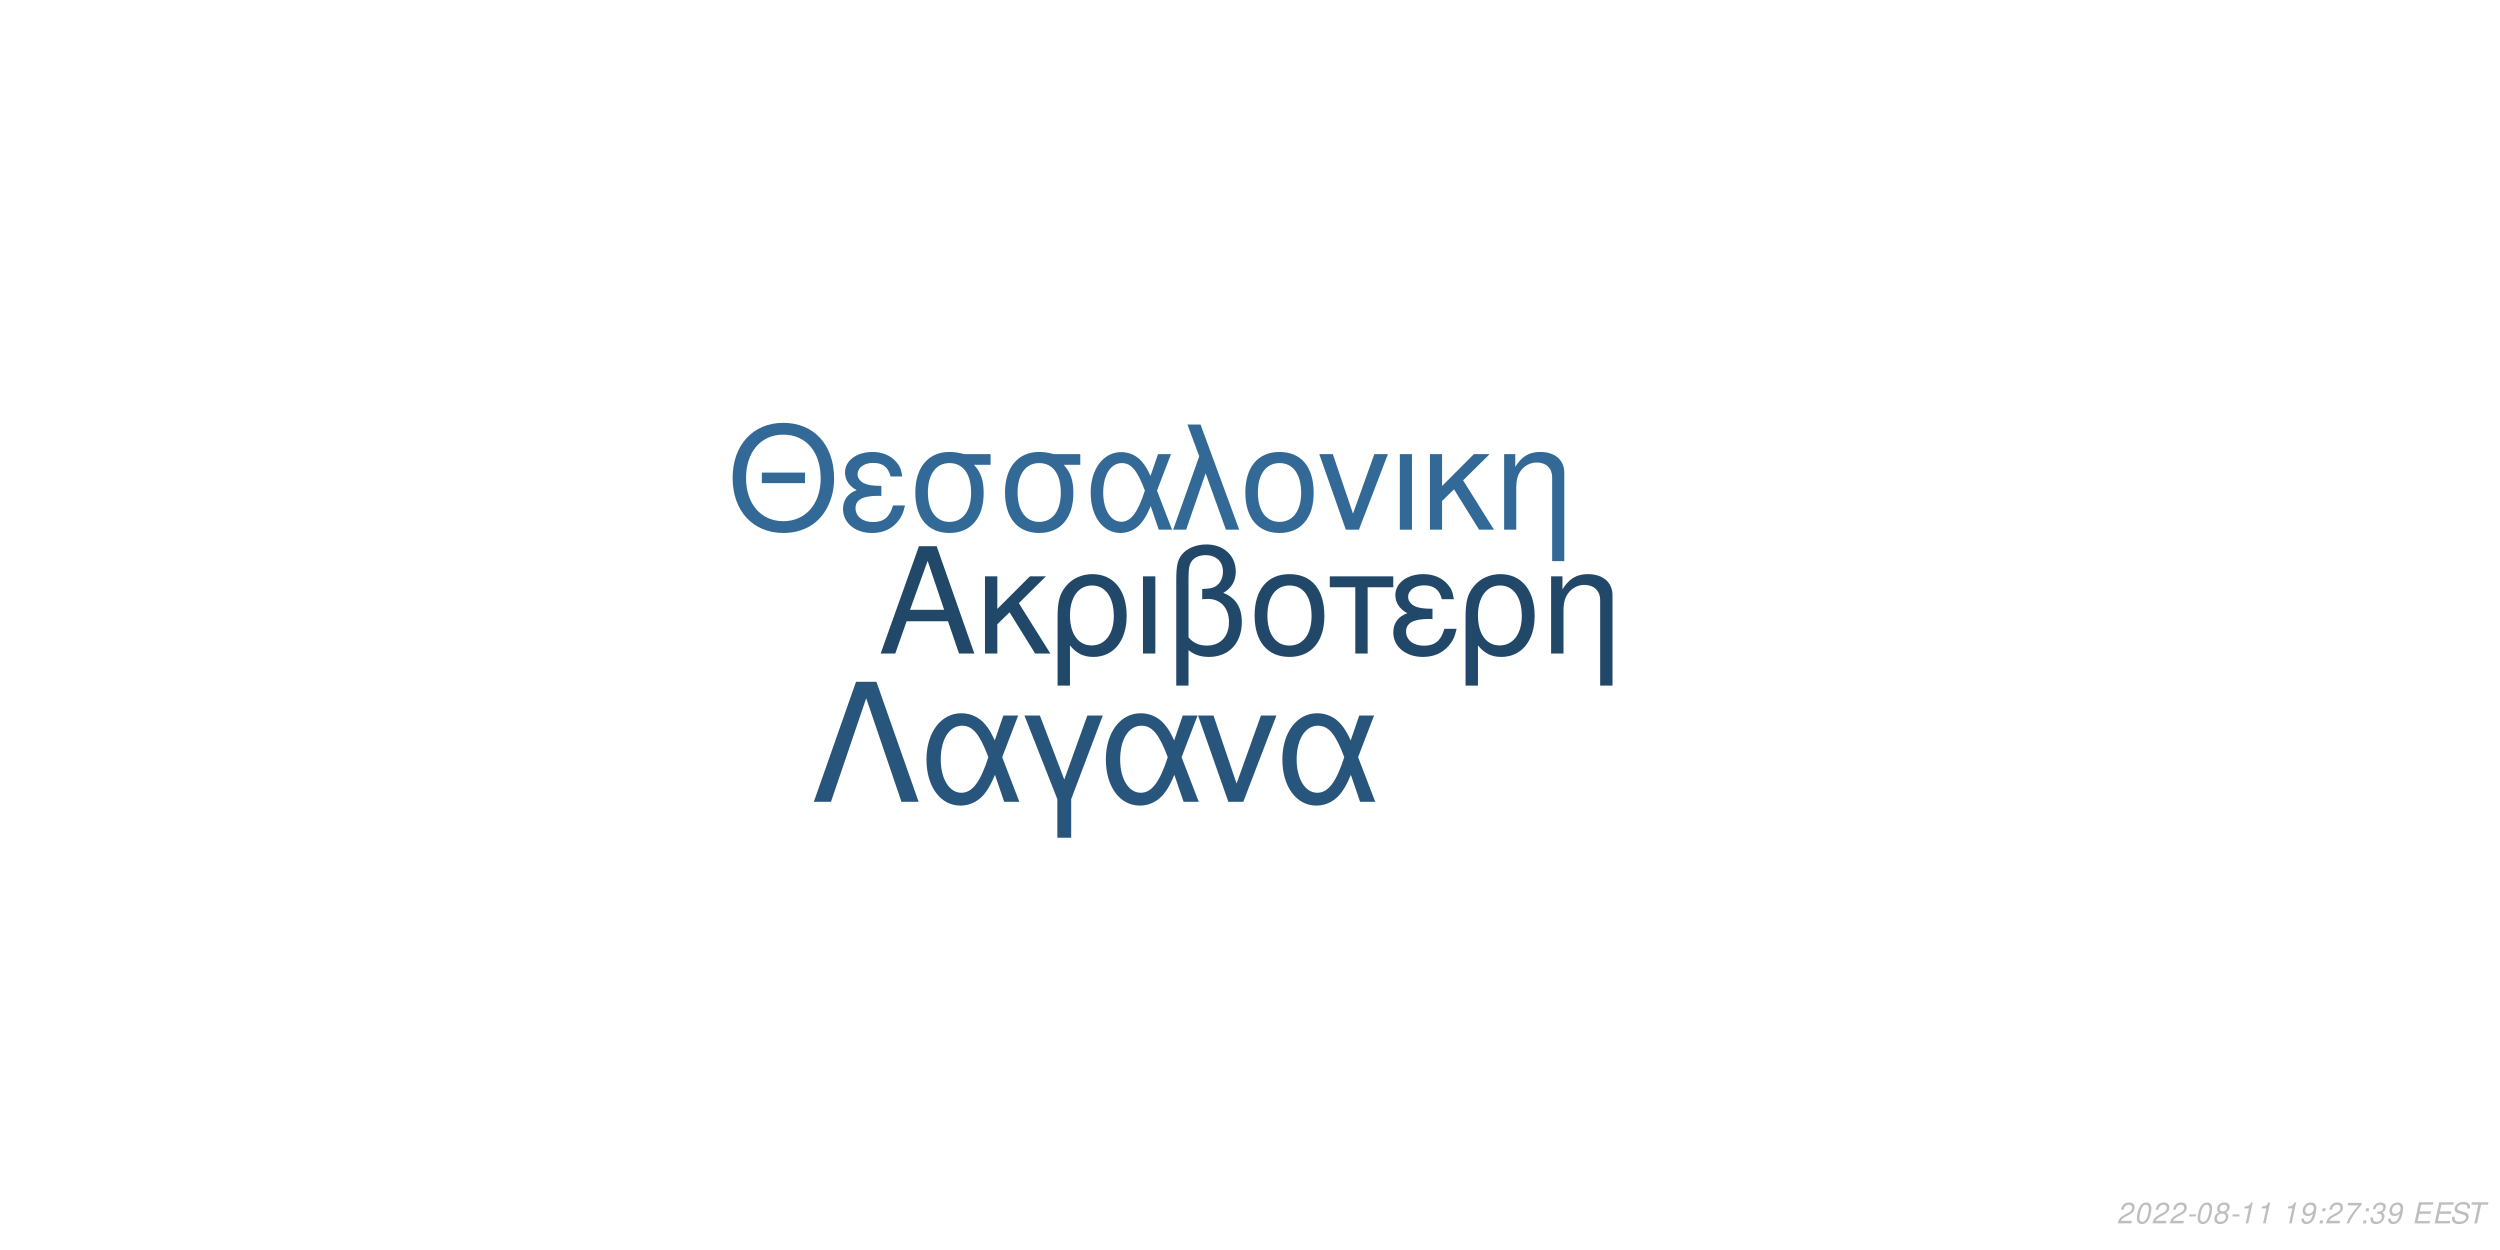
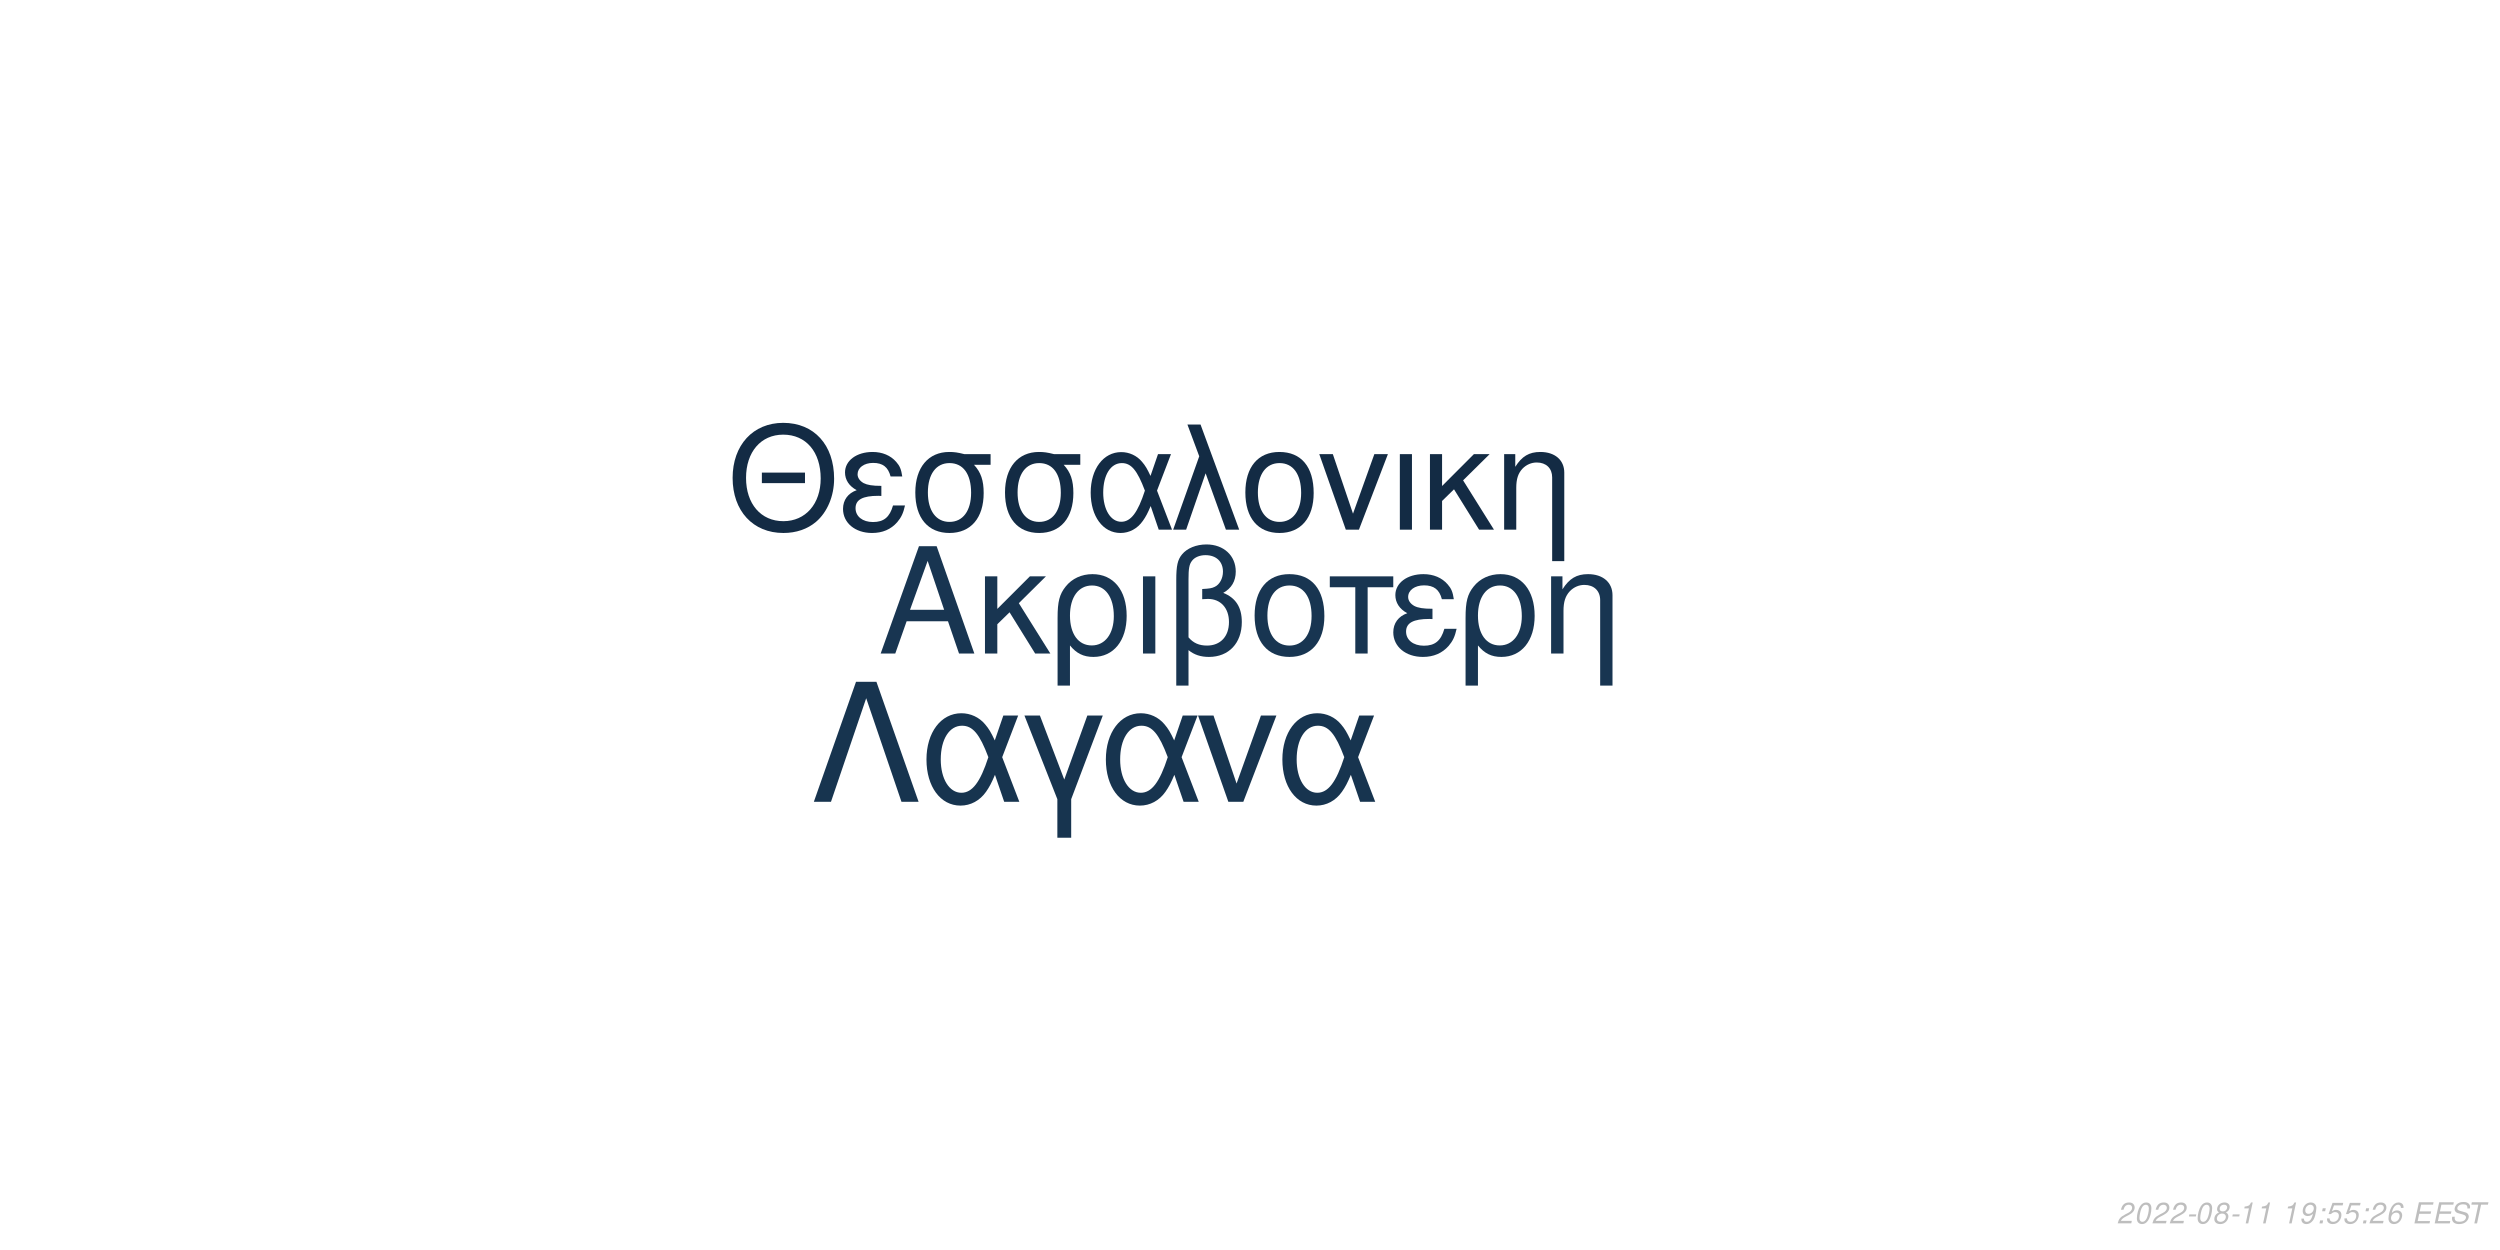
<svg xmlns="http://www.w3.org/2000/svg" xmlns:xlink="http://www.w3.org/1999/xlink" width="864pt" height="432pt" viewBox="0 0 864 432" version="1.1">
  <defs>
    <g>
      <symbol overflow="visible" id="glyph0-0">
        <path style="stroke:none;" d="" />
      </symbol>
      <symbol overflow="visible" id="glyph0-1">
        <path style="stroke:none;" d="M 24.125 -11.141 L 27.938 0 L 33.234 0 L 20.203 -37.094 L 14.094 -37.094 L 0.859 0 L 5.906 0 L 9.828 -11.141 Z M 22.797 -15.109 L 11 -15.109 L 17.094 -32.016 Z M 22.797 -15.109 " />
      </symbol>
      <symbol overflow="visible" id="glyph0-2">
        <path style="stroke:none;" d="M 7.172 -15.422 L 7.172 -26.672 L 2.906 -26.672 L 2.906 0 L 7.172 0 L 7.172 -10.125 L 11.406 -14.25 L 20.25 0 L 25.5 0 L 14.609 -17.406 L 23.969 -26.672 L 18.422 -26.672 Z M 7.172 -15.422 " />
      </symbol>
      <symbol overflow="visible" id="glyph0-3">
        <path style="stroke:none;" d="M 3 11.094 L 7.281 11.094 L 7.281 -2.797 C 9.516 -0.047 11.953 1.172 15.375 1.172 C 22.344 1.172 26.875 -4.422 26.875 -13.031 C 26.875 -21.891 22.297 -27.438 15.062 -27.438 C 11.297 -27.438 7.984 -25.906 5.797 -23.156 C 3.672 -20.516 3 -17.969 3 -12.359 Z M 14.906 -23.516 C 19.547 -23.516 22.438 -19.438 22.438 -12.922 C 22.438 -6.812 19.391 -2.797 14.812 -2.797 C 10.172 -2.797 7.281 -6.766 7.281 -13.125 C 7.281 -19.484 10.234 -23.516 14.906 -23.516 Z M 14.906 -23.516 " />
      </symbol>
      <symbol overflow="visible" id="glyph0-4">
        <path style="stroke:none;" d="M 3.516 0 L 7.781 0 L 7.781 -26.672 L 3.516 -26.672 Z M 3.516 0 " />
      </symbol>
      <symbol overflow="visible" id="glyph0-5">
        <path style="stroke:none;" d="M 4.016 11.094 L 8.25 11.094 L 8.25 -1.172 C 10.172 0.406 12.422 1.172 15.312 1.172 C 22.188 1.172 26.672 -3.609 26.672 -10.891 C 26.672 -15.984 24.578 -19.234 20.25 -20.969 C 23.109 -22.547 24.578 -25.031 24.578 -28.344 C 24.578 -33.844 20.406 -37.703 14.453 -37.703 C 10.938 -37.703 7.734 -36.391 6 -34.25 C 4.484 -32.422 4.016 -30.328 4.016 -25.391 Z M 8.25 -25.656 C 8.25 -29.359 8.5 -30.844 9.469 -32.062 C 10.375 -33.281 12.156 -34 14.094 -34 C 17.812 -34 20.156 -31.812 20.156 -28.297 C 20.156 -25.953 18.984 -23.812 17.297 -23.047 C 16.281 -22.547 15.469 -22.438 12.984 -22.297 L 12.984 -18.781 C 13.734 -18.828 14.344 -18.875 14.969 -18.875 C 19.344 -18.875 22.234 -15.719 22.234 -10.891 C 22.234 -5.906 19.281 -2.75 14.656 -2.75 C 11.953 -2.75 9.922 -3.609 8.25 -5.594 Z M 8.25 -25.656 " />
      </symbol>
      <symbol overflow="visible" id="glyph0-6">
        <path style="stroke:none;" d="M 14.094 -27.438 C 6.562 -27.438 2.094 -22.094 2.094 -13.125 C 2.094 -4.125 6.562 1.172 14.141 1.172 C 21.672 1.172 26.203 -4.172 26.203 -12.922 C 26.203 -22.188 21.828 -27.438 14.094 -27.438 Z M 14.141 -23.516 C 18.938 -23.516 21.781 -19.594 21.781 -12.984 C 21.781 -6.672 18.828 -2.75 14.141 -2.75 C 9.422 -2.75 6.516 -6.672 6.516 -13.125 C 6.516 -19.594 9.422 -23.516 14.141 -23.516 Z M 14.141 -23.516 " />
      </symbol>
      <symbol overflow="visible" id="glyph0-7">
        <path style="stroke:none;" d="M 7.891 0 L 12.156 0 L 12.156 -22.906 L 21.016 -22.906 L 21.016 -26.672 L -0.922 -26.672 L -0.922 -22.906 L 7.891 -22.906 Z M 7.891 0 " />
      </symbol>
      <symbol overflow="visible" id="glyph0-8">
        <path style="stroke:none;" d="M 14.562 -15.469 C 11.344 -15.469 9.562 -15.781 8.297 -16.438 C 6.922 -17.203 6.156 -18.328 6.156 -19.547 C 6.156 -21.891 8.453 -23.562 11.656 -23.562 C 15.062 -23.562 16.953 -22.094 17.812 -18.781 L 21.938 -18.781 C 21.578 -21.266 21.062 -22.5 19.797 -23.922 C 17.812 -26.203 14.906 -27.438 11.453 -27.438 C 5.797 -27.438 1.734 -24.375 1.734 -20.203 C 1.734 -17.609 3.156 -15.375 5.859 -13.938 C 2.797 -12.875 1.016 -10.484 1.016 -7.328 C 1.016 -2.391 5.297 1.172 11.25 1.172 C 14.969 1.172 17.906 -0.109 20.156 -2.641 C 21.578 -4.328 22.297 -5.797 22.906 -8.547 L 18.672 -8.547 C 17.5 -4.422 15.422 -2.703 11.609 -2.703 C 7.938 -2.703 5.438 -4.688 5.438 -7.578 C 5.438 -10.578 7.938 -11.953 13.484 -11.953 C 13.641 -11.953 14.094 -11.953 14.562 -11.906 Z M 14.562 -15.469 " />
      </symbol>
      <symbol overflow="visible" id="glyph0-9">
        <path style="stroke:none;" d="M 3.562 -26.672 L 3.562 0 L 7.844 0 L 7.844 -14.703 C 7.844 -17.906 8.5 -19.891 10.031 -21.531 C 11.406 -22.953 13.188 -23.719 15.062 -23.719 C 18.375 -23.719 20.516 -21.672 20.516 -18.469 L 20.516 11.094 L 24.781 11.094 L 24.781 -20.156 C 24.781 -24.578 21.469 -27.438 16.328 -27.438 C 12.359 -27.438 9.828 -25.906 7.484 -22.188 L 7.484 -26.672 Z M 3.562 -26.672 " />
      </symbol>
      <symbol overflow="visible" id="glyph1-0">
        <path style="stroke:none;" d="" />
      </symbol>
      <symbol overflow="visible" id="glyph1-1">
        <path style="stroke:none;" d="M 26.859 -19.734 L 11.953 -19.734 L 11.953 -16.094 L 26.859 -16.094 Z M 19.328 -36.922 C 8.922 -36.922 1.844 -29.25 1.844 -17.891 C 1.844 -6.484 8.875 1.141 19.391 1.141 C 23.812 1.141 27.703 -0.203 30.641 -2.688 C 34.578 -6.031 36.922 -11.656 36.922 -17.594 C 36.922 -29.297 30 -36.922 19.328 -36.922 Z M 19.328 -32.844 C 27.203 -32.844 32.281 -26.906 32.281 -17.688 C 32.281 -8.922 27.062 -2.938 19.391 -2.938 C 11.609 -2.938 6.484 -8.922 6.484 -17.891 C 6.484 -26.859 11.609 -32.844 19.328 -32.844 Z M 19.328 -32.844 " />
      </symbol>
      <symbol overflow="visible" id="glyph1-2">
        <path style="stroke:none;" d="M 14.25 -15.141 C 11.109 -15.141 9.375 -15.453 8.125 -16.094 C 6.781 -16.844 6.031 -17.938 6.031 -19.141 C 6.031 -21.422 8.266 -23.078 11.406 -23.078 C 14.75 -23.078 16.594 -21.625 17.438 -18.391 L 21.469 -18.391 C 21.125 -20.828 20.625 -22.031 19.391 -23.422 C 17.438 -25.656 14.594 -26.859 11.219 -26.859 C 5.688 -26.859 1.688 -23.875 1.688 -19.781 C 1.688 -17.234 3.094 -15.047 5.734 -13.656 C 2.734 -12.609 1 -10.266 1 -7.172 C 1 -2.344 5.188 1.141 11.016 1.141 C 14.656 1.141 17.547 -0.094 19.734 -2.594 C 21.125 -4.234 21.828 -5.688 22.422 -8.375 L 18.281 -8.375 C 17.141 -4.328 15.094 -2.641 11.359 -2.641 C 7.766 -2.641 5.328 -4.578 5.328 -7.422 C 5.328 -10.359 7.766 -11.703 13.203 -11.703 C 13.359 -11.703 13.797 -11.703 14.25 -11.656 Z M 14.25 -15.141 " />
      </symbol>
      <symbol overflow="visible" id="glyph1-3">
        <path style="stroke:none;" d="M 29 -26.109 L 19.938 -26.109 C 17.594 -26.703 16.438 -26.859 14.703 -26.859 C 7.469 -26.859 2.984 -21.469 2.984 -12.859 C 2.984 -4.031 7.375 1.141 14.797 1.141 C 22.172 1.141 26.609 -4.078 26.609 -12.656 C 26.609 -17.047 25.656 -19.828 23.266 -22.422 L 29 -22.422 Z M 14.797 -23.016 C 19.531 -23.016 22.266 -19.234 22.266 -12.75 C 22.266 -6.531 19.438 -2.688 14.797 -2.688 C 10.172 -2.688 7.328 -6.531 7.328 -12.859 C 7.328 -19.188 10.172 -23.016 14.797 -23.016 Z M 14.797 -23.016 " />
      </symbol>
      <symbol overflow="visible" id="glyph1-4">
        <path style="stroke:none;" d="M 29.344 -26.109 L 24.859 -26.109 L 22.266 -18.578 C 21.125 -21.031 20.484 -22.125 19.328 -23.469 C 17.547 -25.609 14.906 -26.812 12.156 -26.812 C 5.984 -26.812 1.594 -20.984 1.594 -12.812 C 1.594 -4.578 5.828 1.141 11.906 1.141 C 14.953 1.141 17.734 -0.344 19.625 -3.047 C 20.672 -4.531 21.281 -5.688 22.328 -8.172 L 25.109 0 L 29.703 0 L 24.516 -13.5 Z M 20.328 -13.5 C 17.891 -5.922 15.453 -2.734 12.156 -2.734 C 8.516 -2.734 5.922 -6.922 5.922 -12.812 C 5.922 -18.938 8.516 -23.016 12.359 -23.016 C 15.594 -23.016 17.688 -20.531 20.328 -13.5 Z M 20.328 -13.5 " />
      </symbol>
      <symbol overflow="visible" id="glyph1-5">
        <path style="stroke:none;" d="M 1.094 0 L 5.578 0 L 12.312 -19.484 L 19.328 0 L 23.922 0 L 10.562 -36.328 L 6.031 -36.328 L 10.109 -25.359 Z M 1.094 0 " />
      </symbol>
      <symbol overflow="visible" id="glyph1-6">
        <path style="stroke:none;" d="M 13.797 -26.859 C 6.422 -26.859 2.047 -21.625 2.047 -12.859 C 2.047 -4.031 6.422 1.141 13.859 1.141 C 21.234 1.141 25.656 -4.078 25.656 -12.656 C 25.656 -21.719 21.375 -26.859 13.797 -26.859 Z M 13.859 -23.016 C 18.531 -23.016 21.328 -19.188 21.328 -12.703 C 21.328 -6.531 18.438 -2.688 13.859 -2.688 C 9.219 -2.688 6.375 -6.531 6.375 -12.859 C 6.375 -19.188 9.219 -23.016 13.859 -23.016 Z M 13.859 -23.016 " />
      </symbol>
      <symbol overflow="visible" id="glyph1-7">
        <path style="stroke:none;" d="M 14.297 0 L 24.312 -26.109 L 19.625 -26.109 L 12.25 -5.531 L 5.281 -26.109 L 0.594 -26.109 L 9.766 0 Z M 14.297 0 " />
      </symbol>
      <symbol overflow="visible" id="glyph1-8">
        <path style="stroke:none;" d="M 3.438 0 L 7.625 0 L 7.625 -26.109 L 3.438 -26.109 Z M 3.438 0 " />
      </symbol>
      <symbol overflow="visible" id="glyph1-9">
        <path style="stroke:none;" d="M 7.031 -15.094 L 7.031 -26.109 L 2.844 -26.109 L 2.844 0 L 7.031 0 L 7.031 -9.922 L 11.156 -13.953 L 19.828 0 L 24.969 0 L 14.297 -17.047 L 23.469 -26.109 L 18.031 -26.109 Z M 7.031 -15.094 " />
      </symbol>
      <symbol overflow="visible" id="glyph1-10">
        <path style="stroke:none;" d="M 3.484 -26.109 L 3.484 0 L 7.672 0 L 7.672 -14.406 C 7.672 -17.547 8.328 -19.484 9.812 -21.078 C 11.156 -22.469 12.906 -23.219 14.75 -23.219 C 17.984 -23.219 20.078 -21.234 20.078 -18.094 L 20.078 10.859 L 24.266 10.859 L 24.266 -19.734 C 24.266 -24.062 21.031 -26.859 16 -26.859 C 12.109 -26.859 9.609 -25.359 7.328 -21.719 L 7.328 -26.109 Z M 3.484 -26.109 " />
      </symbol>
      <symbol overflow="visible" id="glyph2-0">
        <path style="stroke:none;" d="" />
      </symbol>
      <symbol overflow="visible" id="glyph2-1">
        <path style="stroke:none;" d="M 22.531 -41.484 L 15.484 -41.484 L 0.906 0 L 6.828 0 L 19 -35.797 L 31.188 0 L 37.109 0 Z M 22.531 -41.484 " />
      </symbol>
      <symbol overflow="visible" id="glyph2-2">
        <path style="stroke:none;" d="M 33.516 -29.812 L 28.391 -29.812 L 25.438 -21.219 C 24.125 -24.016 23.391 -25.266 22.078 -26.797 C 20.031 -29.25 17.016 -30.609 13.891 -30.609 C 6.828 -30.609 1.828 -23.953 1.828 -14.625 C 1.828 -5.234 6.656 1.312 13.594 1.312 C 17.078 1.312 20.266 -0.391 22.422 -3.469 C 23.609 -5.172 24.297 -6.484 25.5 -9.328 L 28.688 0 L 33.922 0 L 28 -15.422 Z M 23.219 -15.422 C 20.422 -6.766 17.641 -3.125 13.891 -3.125 C 9.734 -3.125 6.766 -7.906 6.766 -14.625 C 6.766 -21.625 9.734 -26.297 14.109 -26.297 C 17.812 -26.297 20.203 -23.453 23.219 -15.422 Z M 23.219 -15.422 " />
      </symbol>
      <symbol overflow="visible" id="glyph2-3">
        <path style="stroke:none;" d="M 12.062 12.406 L 16.844 12.406 L 16.844 -0.906 L 27.766 -29.812 L 22.422 -29.812 L 14.453 -7.688 L 6.031 -29.812 L 0.688 -29.812 L 12.062 -0.906 Z M 12.062 12.406 " />
      </symbol>
      <symbol overflow="visible" id="glyph2-4">
        <path style="stroke:none;" d="M 16.328 0 L 27.766 -29.812 L 22.422 -29.812 L 14 -6.312 L 6.031 -29.812 L 0.688 -29.812 L 11.156 0 Z M 16.328 0 " />
      </symbol>
      <symbol overflow="visible" id="glyph3-0">
        <path style="stroke:none;" d="" />
      </symbol>
      <symbol overflow="visible" id="glyph3-1">
        <path style="stroke:none;" d="M 5.234 -0.875 L 1.469 -0.875 C 1.641 -1.375 2.203 -1.891 3.109 -2.344 L 4.234 -2.938 C 5.562 -3.625 6.219 -4.469 6.219 -5.484 C 6.219 -5.938 6.062 -6.359 5.797 -6.656 C 5.469 -7.047 4.984 -7.234 4.312 -7.234 C 2.766 -7.234 1.891 -6.453 1.484 -4.734 L 2.375 -4.734 C 2.484 -5.188 2.609 -5.484 2.797 -5.75 C 3.094 -6.203 3.609 -6.453 4.188 -6.453 C 4.891 -6.453 5.344 -6.031 5.344 -5.375 C 5.344 -4.703 4.859 -4.094 4.016 -3.656 L 2.984 -3.125 C 1.234 -2.188 0.797 -1.656 0.344 -0.016 L 5.047 -0.016 Z M 5.234 -0.875 " />
      </symbol>
      <symbol overflow="visible" id="glyph3-2">
        <path style="stroke:none;" d="M 4.203 -7.234 C 3.375 -7.234 2.688 -6.812 2.125 -5.984 C 1.484 -5.047 0.984 -3.188 0.984 -1.734 C 0.984 -1.109 1.172 -0.562 1.484 -0.266 C 1.797 0.047 2.281 0.234 2.766 0.234 C 3.625 0.234 4.281 -0.156 4.859 -1.016 C 5.516 -1.953 6 -3.797 6 -5.266 C 6 -6.5 5.328 -7.234 4.203 -7.234 Z M 4.094 -6.453 C 4.734 -6.453 5.125 -5.984 5.125 -5.156 C 5.125 -4.203 4.781 -2.625 4.406 -1.812 C 3.984 -0.938 3.516 -0.547 2.875 -0.547 C 2.25 -0.547 1.875 -1.031 1.875 -1.828 C 1.875 -2.797 2.203 -4.344 2.594 -5.203 C 2.984 -6.047 3.453 -6.453 4.094 -6.453 Z M 4.094 -6.453 " />
      </symbol>
      <symbol overflow="visible" id="glyph3-3">
        <path style="stroke:none;" d="M 3.516 -3.125 L 1.125 -3.125 L 0.969 -2.406 L 3.359 -2.406 Z M 3.516 -3.125 " />
      </symbol>
      <symbol overflow="visible" id="glyph3-4">
        <path style="stroke:none;" d="M 4.766 -3.797 C 5.078 -3.969 5.234 -4.078 5.438 -4.234 C 5.812 -4.594 6.062 -5.172 6.062 -5.734 C 6.062 -6.625 5.344 -7.234 4.266 -7.234 C 2.812 -7.234 1.703 -6.219 1.703 -4.875 C 1.703 -4.406 1.875 -4.125 2.359 -3.812 C 1.297 -3.312 0.75 -2.516 0.75 -1.469 C 0.75 -0.438 1.547 0.234 2.812 0.234 C 3.656 0.234 4.359 -0.094 4.938 -0.734 C 5.359 -1.234 5.609 -1.859 5.609 -2.438 C 5.609 -3.047 5.312 -3.516 4.766 -3.797 Z M 4.109 -6.453 C 4.797 -6.453 5.188 -6.125 5.188 -5.578 C 5.188 -5.266 5.062 -4.922 4.859 -4.672 C 4.562 -4.312 4.188 -4.156 3.656 -4.156 C 2.984 -4.156 2.594 -4.453 2.594 -4.984 C 2.594 -5.859 3.203 -6.453 4.109 -6.453 Z M 3.453 -3.406 C 4.234 -3.406 4.734 -2.984 4.734 -2.312 C 4.734 -1.312 3.922 -0.547 2.875 -0.547 C 2.125 -0.547 1.625 -0.969 1.625 -1.625 C 1.625 -2.609 2.438 -3.406 3.453 -3.406 Z M 3.453 -3.406 " />
      </symbol>
      <symbol overflow="visible" id="glyph3-5">
        <path style="stroke:none;" d="M 3.703 -5.188 L 2.594 0 L 3.469 0 L 5.016 -7.234 L 4.438 -7.234 C 3.906 -6.156 3.688 -6.016 2.234 -5.812 L 2.109 -5.188 Z M 3.703 -5.188 " />
      </symbol>
      <symbol overflow="visible" id="glyph3-6">
        <path style="stroke:none;" d="" />
      </symbol>
      <symbol overflow="visible" id="glyph3-7">
        <path style="stroke:none;" d="M 0.844 -1.656 C 0.844 -1.547 0.844 -1.438 0.844 -1.375 C 0.844 -0.406 1.531 0.234 2.578 0.234 C 3.203 0.234 3.766 0.016 4.297 -0.438 C 4.938 -1 5.312 -1.656 5.594 -2.719 C 5.844 -3.672 6.016 -4.766 6.016 -5.375 C 6.016 -5.844 5.844 -6.328 5.547 -6.656 C 5.203 -7.031 4.703 -7.234 4.062 -7.234 C 2.516 -7.234 1.297 -5.938 1.297 -4.266 C 1.297 -3.203 1.984 -2.547 3.047 -2.547 C 3.484 -2.547 3.953 -2.672 4.281 -2.891 C 4.406 -2.984 4.547 -3.078 4.828 -3.344 C 4.438 -1.484 3.703 -0.547 2.703 -0.547 C 2.109 -0.547 1.719 -0.938 1.719 -1.547 L 1.719 -1.656 Z M 3.953 -6.453 C 4.625 -6.453 5.141 -5.953 5.141 -5.281 C 5.141 -4.188 4.312 -3.312 3.297 -3.312 C 2.594 -3.312 2.172 -3.734 2.172 -4.453 C 2.172 -5.562 2.984 -6.453 3.953 -6.453 Z M 3.953 -6.453 " />
      </symbol>
      <symbol overflow="visible" id="glyph3-8">
        <path style="stroke:none;" d="M 2.359 -1.031 L 1.312 -1.031 L 1.094 0 L 2.141 0 Z M 3.266 -5.234 L 2.219 -5.234 L 2 -4.203 L 3.047 -4.203 Z M 3.266 -5.234 " />
      </symbol>
      <symbol overflow="visible" id="glyph3-9">
-         <path style="stroke:none;" d="M 6.703 -7.094 L 1.953 -7.094 L 1.766 -6.219 L 5.594 -6.219 C 3.344 -3.688 2.266 -2.109 1.375 0 L 2.344 0 C 3.031 -1.906 4.828 -4.594 6.547 -6.281 Z M 6.703 -7.094 " />
+         <path style="stroke:none;" d="M 6.297 -7.094 L 2.594 -7.094 L 1.234 -3.234 L 2.047 -3.234 C 2.656 -3.766 2.938 -3.906 3.531 -3.906 C 4.328 -3.906 4.797 -3.453 4.797 -2.688 C 4.797 -1.438 3.969 -0.547 2.828 -0.547 C 2.031 -0.547 1.609 -0.938 1.578 -1.734 L 0.703 -1.734 L 0.703 -1.516 C 0.703 -0.938 0.844 -0.547 1.188 -0.266 C 1.562 0.062 2.078 0.234 2.703 0.234 C 3.656 0.234 4.391 -0.156 4.984 -0.922 C 5.422 -1.5 5.672 -2.234 5.672 -2.953 C 5.672 -4 4.938 -4.672 3.812 -4.672 C 3.328 -4.672 2.906 -4.547 2.406 -4.234 L 3.109 -6.219 L 6.109 -6.219 Z M 6.297 -7.094 " />
      </symbol>
      <symbol overflow="visible" id="glyph3-10">
-         <path style="stroke:none;" d="M 2.922 -3.312 C 3.125 -3.344 3.234 -3.344 3.375 -3.344 C 4.203 -3.344 4.688 -3 4.688 -2.406 C 4.688 -1.312 3.906 -0.547 2.781 -0.547 C 2.047 -0.547 1.594 -0.938 1.594 -1.562 C 1.594 -1.719 1.609 -1.844 1.656 -2.094 L 0.766 -2.094 C 0.734 -1.797 0.719 -1.641 0.719 -1.469 C 0.719 -0.375 1.406 0.234 2.641 0.234 C 3.547 0.234 4.297 -0.078 4.812 -0.656 C 5.266 -1.156 5.562 -1.875 5.562 -2.547 C 5.562 -3.125 5.344 -3.453 4.797 -3.734 C 5.641 -4.234 6.016 -4.844 6.016 -5.734 C 6.016 -6.656 5.312 -7.234 4.203 -7.234 C 3.375 -7.234 2.672 -6.938 2.188 -6.375 C 1.891 -6.031 1.703 -5.641 1.516 -4.906 L 2.391 -4.906 C 2.5 -5.359 2.594 -5.594 2.734 -5.812 C 3.047 -6.234 3.516 -6.453 4.078 -6.453 C 4.734 -6.453 5.141 -6.125 5.141 -5.578 C 5.141 -5.188 5.016 -4.797 4.797 -4.547 C 4.516 -4.234 4 -4.062 3.266 -4.062 L 3.078 -4.062 Z M 2.922 -3.312 " />
+         <path style="stroke:none;" d="M 6.125 -5.344 L 6.141 -5.625 C 6.141 -6.609 5.453 -7.234 4.391 -7.234 C 3.438 -7.234 2.641 -6.719 2.016 -5.703 C 1.422 -4.781 0.938 -2.953 0.938 -1.688 C 0.938 -0.516 1.688 0.234 2.859 0.234 C 3.703 0.234 4.438 -0.156 5 -0.875 C 5.406 -1.422 5.672 -2.156 5.672 -2.766 C 5.672 -3.812 4.969 -4.5 3.906 -4.5 C 3.234 -4.5 2.672 -4.234 2.094 -3.625 C 2.406 -5.375 3.234 -6.453 4.25 -6.453 C 4.703 -6.453 5.062 -6.234 5.172 -5.844 C 5.203 -5.719 5.234 -5.578 5.25 -5.344 Z M 3.656 -3.734 C 4.344 -3.734 4.797 -3.281 4.797 -2.625 C 4.797 -1.469 3.984 -0.547 2.984 -0.547 C 2.297 -0.547 1.812 -1.047 1.812 -1.766 C 1.812 -2.859 2.625 -3.734 3.656 -3.734 Z M 3.656 -3.734 " />
      </symbol>
      <symbol overflow="visible" id="glyph3-11">
        <path style="stroke:none;" d="M 2.547 -3.312 L 6.5 -3.312 L 6.688 -4.141 L 2.719 -4.141 L 3.219 -6.469 L 7.344 -6.469 L 7.516 -7.297 L 2.453 -7.297 L 0.906 0 L 6.125 0 L 6.297 -0.812 L 2.016 -0.812 Z M 2.547 -3.312 " />
      </symbol>
      <symbol overflow="visible" id="glyph3-12">
        <path style="stroke:none;" d="M 7.062 -5.156 C 7.125 -5.438 7.141 -5.562 7.141 -5.703 C 7.141 -6.156 6.938 -6.594 6.594 -6.891 C 6.188 -7.25 5.656 -7.406 4.875 -7.406 C 3.844 -7.406 3.047 -7.125 2.5 -6.562 C 2.094 -6.141 1.781 -5.438 1.781 -4.922 C 1.781 -4.297 2.219 -3.766 2.891 -3.562 L 4.594 -3.094 C 5.406 -2.859 5.734 -2.578 5.734 -2.094 C 5.734 -1.781 5.547 -1.406 5.266 -1.141 C 4.844 -0.766 4.266 -0.578 3.453 -0.578 C 2.328 -0.578 1.812 -0.984 1.812 -1.906 C 1.812 -2.047 1.812 -2.125 1.844 -2.312 L 0.984 -2.312 C 0.906 -2.062 0.891 -1.906 0.891 -1.688 C 0.891 -0.484 1.797 0.234 3.297 0.234 C 4.359 0.234 5.234 -0.062 5.812 -0.609 C 6.344 -1.078 6.688 -1.797 6.688 -2.375 C 6.688 -2.641 6.609 -2.906 6.453 -3.156 C 6.234 -3.5 5.938 -3.703 5.469 -3.828 L 3.75 -4.312 C 2.984 -4.547 2.734 -4.734 2.734 -5.188 C 2.734 -5.547 2.875 -5.844 3.188 -6.109 C 3.547 -6.438 4.031 -6.594 4.703 -6.594 C 5.266 -6.594 5.688 -6.484 5.906 -6.297 C 6.094 -6.125 6.219 -5.797 6.219 -5.516 C 6.219 -5.422 6.203 -5.344 6.188 -5.156 Z M 7.062 -5.156 " />
      </symbol>
      <symbol overflow="visible" id="glyph3-13">
        <path style="stroke:none;" d="M 4.938 -6.469 L 7.312 -6.469 L 7.484 -7.297 L 1.75 -7.297 L 1.578 -6.469 L 3.984 -6.469 L 2.609 0 L 3.547 0 Z M 4.938 -6.469 " />
      </symbol>
    </g>
  </defs>
  <g id="surface1">
    <rect x="0" y="0" width="864" height="432" style="fill:rgb(100%,100%,100%);fill-opacity:1;stroke:none;" />
-     <g style="fill:rgb(12.941%,27.843%,41.176%);fill-opacity:1;">
+     <g style="fill:rgb(9.412%,20.784%,31.765%);fill-opacity:1;">
      <use xlink:href="#glyph0-1" x="303.5" y="225.861" />
      <use xlink:href="#glyph0-2" x="337.5" y="225.861" />
      <use xlink:href="#glyph0-3" x="362.5" y="225.861" />
      <use xlink:href="#glyph0-4" x="391.5" y="225.861" />
      <use xlink:href="#glyph0-5" x="402.5" y="225.861" />
      <use xlink:href="#glyph0-6" x="431.5" y="225.861" />
      <use xlink:href="#glyph0-7" x="460.5" y="225.861" />
      <use xlink:href="#glyph0-8" x="480.5" y="225.861" />
      <use xlink:href="#glyph0-3" x="503.5" y="225.861" />
      <use xlink:href="#glyph0-9" x="532.5" y="225.861" />
    </g>
-     <g style="fill:rgb(19.608%,41.176%,59.216%);fill-opacity:1;">
+     <g style="fill:rgb(7.451%,16.863%,26.667%);fill-opacity:1;">
      <use xlink:href="#glyph1-1" x="251.348" y="183.058" />
      <use xlink:href="#glyph1-2" x="290.348" y="183.058" />
      <use xlink:href="#glyph1-3" x="313.348" y="183.058" />
      <use xlink:href="#glyph1-3" x="344.348" y="183.058" />
      <use xlink:href="#glyph1-4" x="375.348" y="183.058" />
      <use xlink:href="#glyph1-5" x="404.348" y="183.058" />
      <use xlink:href="#glyph1-6" x="428.348" y="183.058" />
      <use xlink:href="#glyph1-7" x="455.348" y="183.058" />
      <use xlink:href="#glyph1-8" x="480.348" y="183.058" />
      <use xlink:href="#glyph1-9" x="491.348" y="183.058" />
      <use xlink:href="#glyph1-10" x="516.348" y="183.058" />
    </g>
-     <g style="fill:rgb(15.686%,33.333%,48.235%);fill-opacity:1;">
+     <g style="fill:rgb(9.02%,20.392%,30.98%);fill-opacity:1;">
      <use xlink:href="#glyph2-1" x="280.359" y="277.105" />
      <use xlink:href="#glyph2-2" x="318.359" y="277.105" />
      <use xlink:href="#glyph2-3" x="353.359" y="277.105" />
      <use xlink:href="#glyph2-2" x="380.359" y="277.105" />
      <use xlink:href="#glyph2-4" x="413.359" y="277.105" />
      <use xlink:href="#glyph2-2" x="441.359" y="277.105" />
    </g>
    <g style="fill:rgb(74.51%,74.51%,74.51%);fill-opacity:1;">
      <use xlink:href="#glyph3-1" x="731.52" y="422.81" />
      <use xlink:href="#glyph3-2" x="737.52" y="422.81" />
      <use xlink:href="#glyph3-1" x="743.52" y="422.81" />
      <use xlink:href="#glyph3-1" x="749.52" y="422.81" />
      <use xlink:href="#glyph3-3" x="755.52" y="422.81" />
      <use xlink:href="#glyph3-2" x="758.52" y="422.81" />
      <use xlink:href="#glyph3-4" x="764.52" y="422.81" />
      <use xlink:href="#glyph3-3" x="770.52" y="422.81" />
      <use xlink:href="#glyph3-5" x="773.52" y="422.81" />
      <use xlink:href="#glyph3-5" x="779.52" y="422.81" />
      <use xlink:href="#glyph3-6" x="785.52" y="422.81" />
      <use xlink:href="#glyph3-5" x="788.52" y="422.81" />
      <use xlink:href="#glyph3-7" x="794.52" y="422.81" />
      <use xlink:href="#glyph3-8" x="800.52" y="422.81" />
-       <use xlink:href="#glyph3-1" x="803.52" y="422.81" />
+       <use xlink:href="#glyph3-9" x="803.52" y="422.81" />
      <use xlink:href="#glyph3-9" x="809.52" y="422.81" />
      <use xlink:href="#glyph3-8" x="815.52" y="422.81" />
-       <use xlink:href="#glyph3-10" x="818.52" y="422.81" />
-       <use xlink:href="#glyph3-7" x="824.52" y="422.81" />
+       <use xlink:href="#glyph3-1" x="818.52" y="422.81" />
+       <use xlink:href="#glyph3-10" x="824.52" y="422.81" />
      <use xlink:href="#glyph3-6" x="830.52" y="422.81" />
      <use xlink:href="#glyph3-11" x="833.52" y="422.81" />
      <use xlink:href="#glyph3-11" x="840.52" y="422.81" />
      <use xlink:href="#glyph3-12" x="846.52" y="422.81" />
      <use xlink:href="#glyph3-13" x="852.52" y="422.81" />
    </g>
  </g>
</svg>
